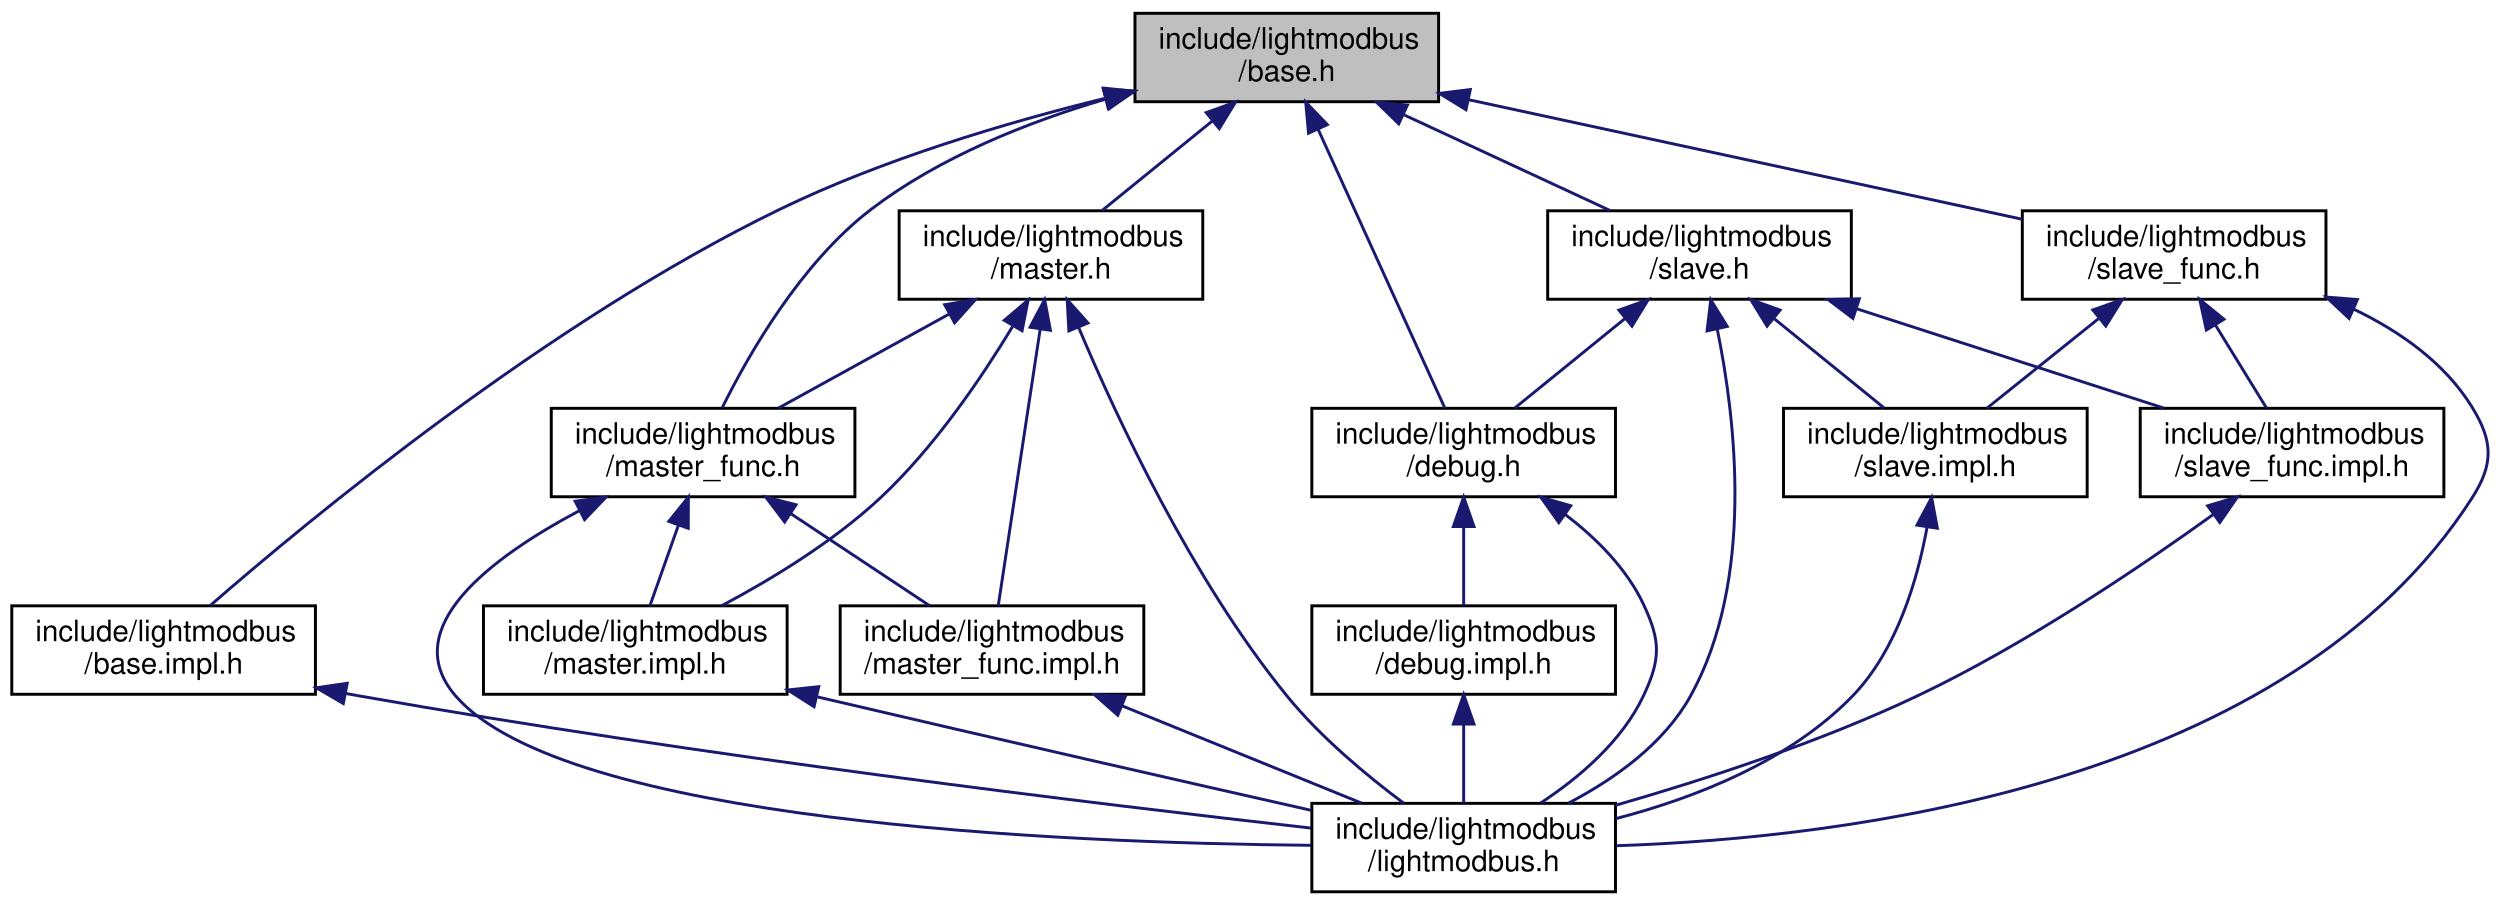
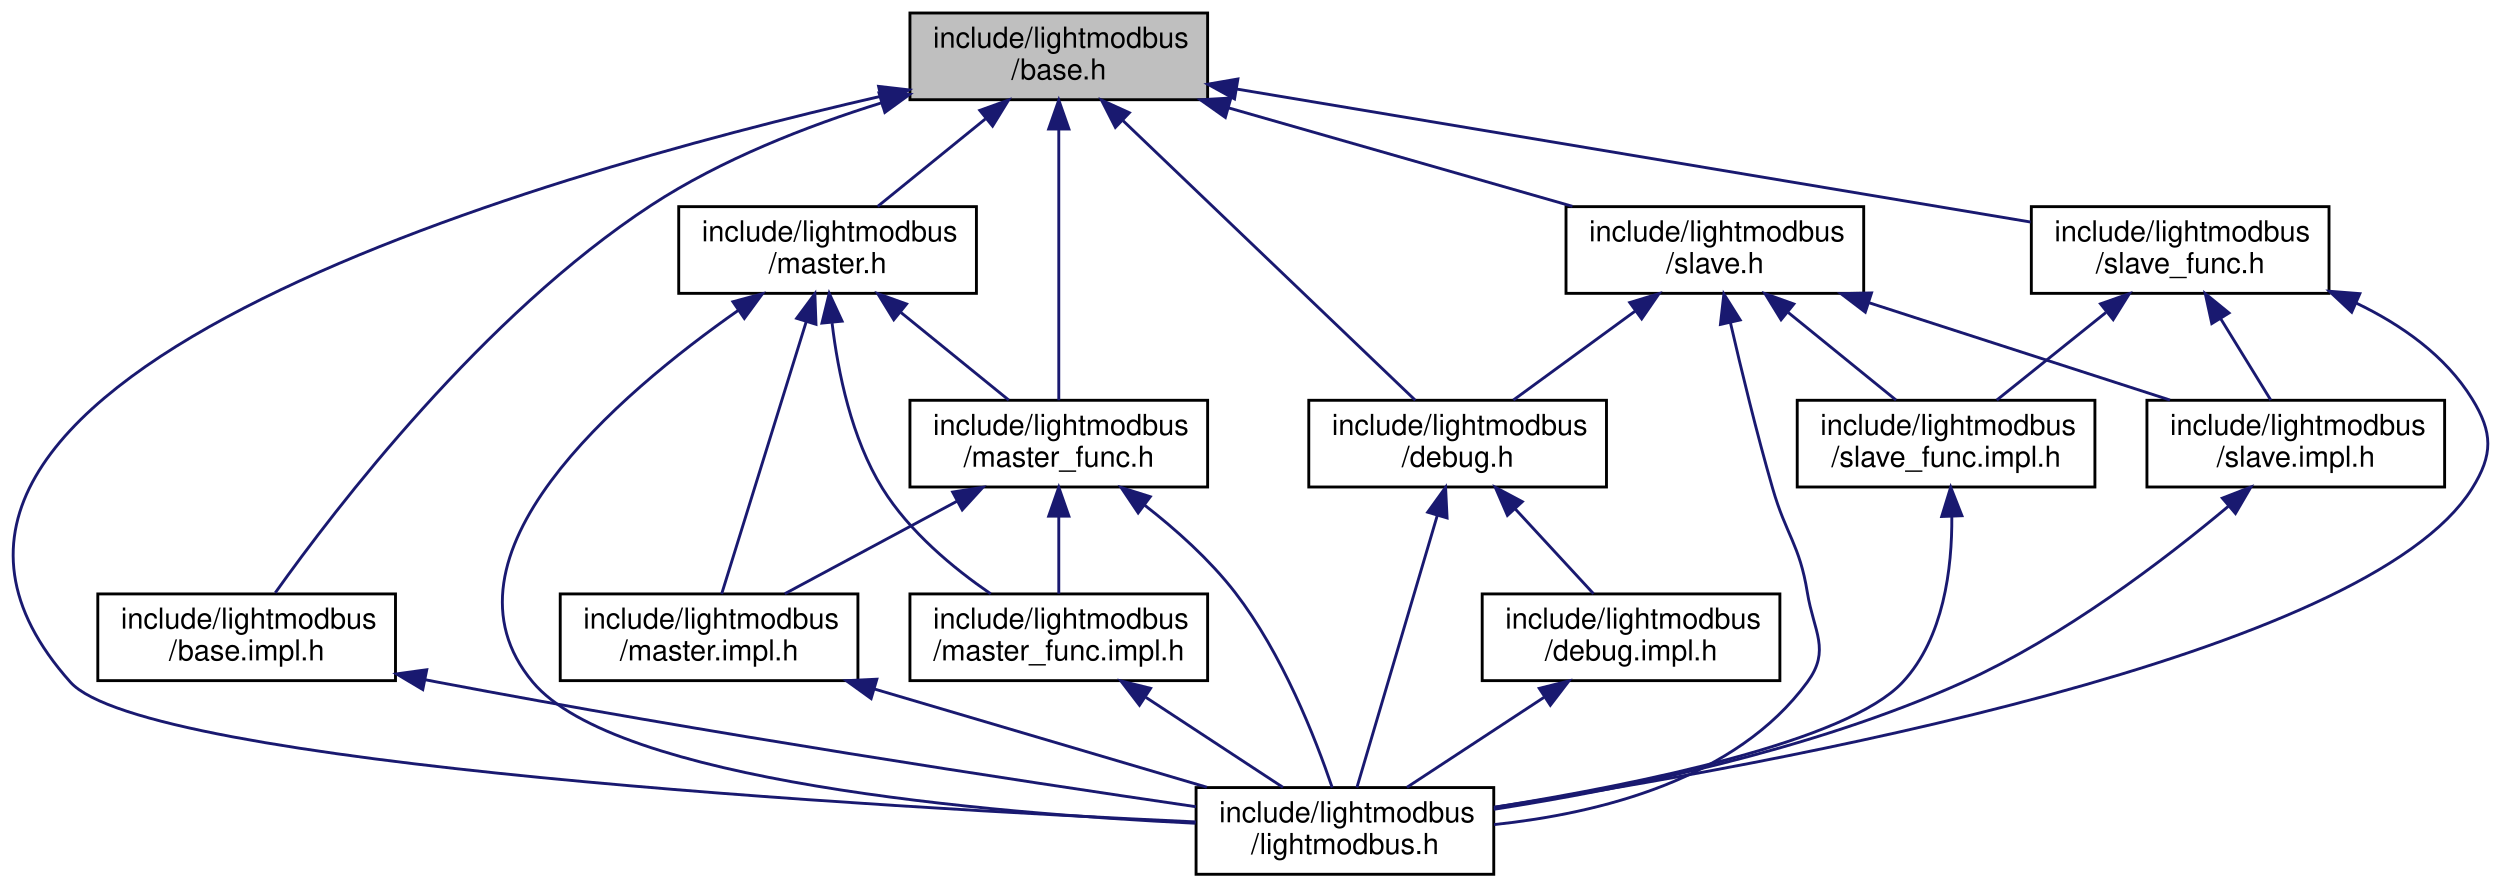
- <svg xmlns="http://www.w3.org/2000/svg" xmlns:xlink="http://www.w3.org/1999/xlink" width="848pt" height="307pt" viewBox="0.00 0.00 848.04 307.00">
+ <svg xmlns="http://www.w3.org/2000/svg" xmlns:xlink="http://www.w3.org/1999/xlink" width="865pt" height="307pt" viewBox="0.00 0.00 864.60 307.00">
  <g id="graph0" class="graph" transform="scale(1 1) rotate(0) translate(4 303)">
    <g id="node1" class="node">
      <g id="a_node1">
        <a xlink:title=" ">
-           <polygon fill="#bfbfbf" stroke="black" points="381,-268.5 381,-298.5 484,-298.5 484,-268.5 381,-268.5" />
-           <text text-anchor="start" x="389" y="-286.5" font-family="Helvetica,sans-Serif" font-size="10.00">include/lightmodbus</text>
-           <text text-anchor="middle" x="432.5" y="-275.5" font-family="Helvetica,sans-Serif" font-size="10.00">/base.h</text>
+           <polygon fill="#bfbfbf" stroke="black" points="310.64,-268.5 310.64,-298.5 413.64,-298.5 413.64,-268.5 310.64,-268.5" />
+           <text text-anchor="start" x="318.64" y="-286.5" font-family="Helvetica,sans-Serif" font-size="10.00">include/lightmodbus</text>
+           <text text-anchor="middle" x="362.14" y="-275.5" font-family="Helvetica,sans-Serif" font-size="10.00">/base.h</text>
        </a>
      </g>
    </g>
    <g id="node2" class="node">
      <g id="a_node2">
        <a xlink:href="base_8impl_8h.html" target="_top" xlink:title=" ">
-           <polygon fill="none" stroke="black" points="0,-67.5 0,-97.5 103,-97.5 103,-67.5 0,-67.5" />
-           <text text-anchor="start" x="8" y="-85.5" font-family="Helvetica,sans-Serif" font-size="10.00">include/lightmodbus</text>
-           <text text-anchor="middle" x="51.5" y="-74.5" font-family="Helvetica,sans-Serif" font-size="10.00">/base.impl.h</text>
+           <polygon fill="none" stroke="black" points="29.64,-67.5 29.64,-97.5 132.64,-97.5 132.64,-67.5 29.64,-67.5" />
+           <text text-anchor="start" x="37.64" y="-85.5" font-family="Helvetica,sans-Serif" font-size="10.00">include/lightmodbus</text>
+           <text text-anchor="middle" x="81.14" y="-74.5" font-family="Helvetica,sans-Serif" font-size="10.00">/base.impl.h</text>
        </a>
      </g>
    </g>
    <g id="edge1" class="edge">
-       <path fill="none" stroke="midnightblue" d="M370.66,-269.62C337.07,-261.34 295.39,-248.93 260.5,-232 181.81,-193.82 100.78,-126.76 67.37,-97.65" />
-       <polygon fill="midnightblue" stroke="midnightblue" points="370.26,-273.13 380.81,-272.06 371.9,-266.32 370.26,-273.13" />
+       <path fill="none" stroke="midnightblue" d="M300.81,-267.42C274.92,-259.36 245.26,-247.78 221.14,-232 163.03,-193.98 111.84,-127.13 91.03,-97.88" />
+       <polygon fill="midnightblue" stroke="midnightblue" points="299.94,-270.82 310.53,-270.34 301.96,-264.11 299.94,-270.82" />
+     </g>
+     <g id="node3" class="node">
+       <g id="a_node3">
+         <a xlink:href="lightmodbus_8h.html" target="_top" xlink:title=" ">
+           <polygon fill="none" stroke="black" points="409.64,-0.5 409.64,-30.5 512.64,-30.5 512.64,-0.5 409.64,-0.5" />
+           <text text-anchor="start" x="417.64" y="-18.5" font-family="Helvetica,sans-Serif" font-size="10.00">include/lightmodbus</text>
+           <text text-anchor="middle" x="461.14" y="-7.5" font-family="Helvetica,sans-Serif" font-size="10.00">/lightmodbus.h</text>
+         </a>
+       </g>
+     </g>
+     <g id="edge7" class="edge">
+       <path fill="none" stroke="midnightblue" d="M300.38,-269.65C178.91,-241.79 -71.64,-169.9 20.14,-67 45.69,-38.35 298.62,-23.71 409.5,-18.62" />
+       <polygon fill="midnightblue" stroke="midnightblue" points="299.79,-273.11 310.31,-271.9 301.33,-266.28 299.79,-273.11" />
    </g>
    <g id="node4" class="node">
      <g id="a_node4">
        <a xlink:href="debug_8h.html" target="_top" xlink:title=" ">
-           <polygon fill="none" stroke="black" points="441,-134.5 441,-164.5 544,-164.5 544,-134.5 441,-134.5" />
-           <text text-anchor="start" x="449" y="-152.5" font-family="Helvetica,sans-Serif" font-size="10.00">include/lightmodbus</text>
-           <text text-anchor="middle" x="492.5" y="-141.5" font-family="Helvetica,sans-Serif" font-size="10.00">/debug.h</text>
+           <polygon fill="none" stroke="black" points="448.64,-134.5 448.64,-164.5 551.64,-164.5 551.64,-134.5 448.64,-134.5" />
+           <text text-anchor="start" x="456.64" y="-152.5" font-family="Helvetica,sans-Serif" font-size="10.00">include/lightmodbus</text>
+           <text text-anchor="middle" x="500.14" y="-141.5" font-family="Helvetica,sans-Serif" font-size="10.00">/debug.h</text>
        </a>
      </g>
    </g>
    <g id="edge3" class="edge">
-       <path fill="none" stroke="midnightblue" d="M443.13,-259.12C455.6,-231.68 475.87,-187.09 486.13,-164.52" />
-       <polygon fill="midnightblue" stroke="midnightblue" points="439.87,-257.82 438.92,-268.37 446.25,-260.72 439.87,-257.82" />
+       <path fill="none" stroke="midnightblue" d="M384.36,-261.25C412.8,-234.04 461.27,-187.68 485.48,-164.52" />
+       <polygon fill="midnightblue" stroke="midnightblue" points="381.72,-258.93 376.91,-268.37 386.56,-263.99 381.72,-258.93" />
    </g>
    <g id="node6" class="node">
      <g id="a_node6">
        <a xlink:href="master_8h.html" target="_top" xlink:title=" ">
-           <polygon fill="none" stroke="black" points="301,-201.5 301,-231.5 404,-231.5 404,-201.5 301,-201.5" />
-           <text text-anchor="start" x="309" y="-219.5" font-family="Helvetica,sans-Serif" font-size="10.00">include/lightmodbus</text>
-           <text text-anchor="middle" x="352.5" y="-208.5" font-family="Helvetica,sans-Serif" font-size="10.00">/master.h</text>
-         </a>
-       </g>
-     </g>
-     <g id="edge7" class="edge">
-       <path fill="none" stroke="midnightblue" d="M407.13,-261.88C394.97,-252.01 380.72,-240.43 369.82,-231.58" />
-       <polygon fill="midnightblue" stroke="midnightblue" points="405.17,-264.81 415.14,-268.4 409.59,-259.37 405.17,-264.81" />
+           <polygon fill="none" stroke="black" points="230.64,-201.5 230.64,-231.5 333.64,-231.5 333.64,-201.5 230.64,-201.5" />
+           <text text-anchor="start" x="238.64" y="-219.5" font-family="Helvetica,sans-Serif" font-size="10.00">include/lightmodbus</text>
+           <text text-anchor="middle" x="282.14" y="-208.5" font-family="Helvetica,sans-Serif" font-size="10.00">/master.h</text>
+         </a>
+       </g>
+     </g>
+     <g id="edge8" class="edge">
+       <path fill="none" stroke="midnightblue" d="M336.77,-261.88C324.61,-252.01 310.36,-240.43 299.47,-231.58" />
+       <polygon fill="midnightblue" stroke="midnightblue" points="334.81,-264.81 344.78,-268.4 339.23,-259.37 334.81,-264.81" />
    </g>
    <g id="node8" class="node">
      <g id="a_node8">
        <a xlink:href="master__func_8h.html" target="_top" xlink:title=" ">
-           <polygon fill="none" stroke="black" points="183,-134.5 183,-164.5 286,-164.5 286,-134.5 183,-134.5" />
-           <text text-anchor="start" x="191" y="-152.5" font-family="Helvetica,sans-Serif" font-size="10.00">include/lightmodbus</text>
-           <text text-anchor="middle" x="234.5" y="-141.5" font-family="Helvetica,sans-Serif" font-size="10.00">/master_func.h</text>
-         </a>
-       </g>
-     </g>
-     <g id="edge17" class="edge">
-       <path fill="none" stroke="midnightblue" d="M370.94,-269.35C344.62,-261.59 314.68,-249.7 291.5,-232 267.62,-213.77 249.87,-182.67 240.95,-164.62" />
-       <polygon fill="midnightblue" stroke="midnightblue" points="370.25,-272.8 380.83,-272.13 372.15,-266.06 370.25,-272.8" />
+           <polygon fill="none" stroke="black" points="310.64,-134.5 310.64,-164.5 413.64,-164.5 413.64,-134.5 310.64,-134.5" />
+           <text text-anchor="start" x="318.64" y="-152.5" font-family="Helvetica,sans-Serif" font-size="10.00">include/lightmodbus</text>
+           <text text-anchor="middle" x="362.14" y="-141.5" font-family="Helvetica,sans-Serif" font-size="10.00">/master_func.h</text>
+         </a>
+       </g>
+     </g>
+     <g id="edge18" class="edge">
+       <path fill="none" stroke="midnightblue" d="M362.14,-258.02C362.14,-230.51 362.14,-186.79 362.14,-164.52" />
+       <polygon fill="midnightblue" stroke="midnightblue" points="358.64,-258.37 362.14,-268.37 365.64,-258.37 358.64,-258.37" />
    </g>
    <g id="node10" class="node">
      <g id="a_node10">
        <a xlink:href="slave_8h.html" target="_top" xlink:title=" ">
-           <polygon fill="none" stroke="black" points="521,-201.5 521,-231.5 624,-231.5 624,-201.5 521,-201.5" />
-           <text text-anchor="start" x="529" y="-219.5" font-family="Helvetica,sans-Serif" font-size="10.00">include/lightmodbus</text>
-           <text text-anchor="middle" x="572.5" y="-208.5" font-family="Helvetica,sans-Serif" font-size="10.00">/slave.h</text>
-         </a>
-       </g>
-     </g>
-     <g id="edge18" class="edge">
-       <path fill="none" stroke="midnightblue" d="M472.07,-264.13C494.31,-253.8 521.65,-241.11 542.18,-231.58" />
-       <polygon fill="midnightblue" stroke="midnightblue" points="470.47,-261.01 462.88,-268.4 473.42,-267.36 470.47,-261.01" />
+           <polygon fill="none" stroke="black" points="537.64,-201.5 537.64,-231.5 640.64,-231.5 640.64,-201.5 537.64,-201.5" />
+           <text text-anchor="start" x="545.64" y="-219.5" font-family="Helvetica,sans-Serif" font-size="10.00">include/lightmodbus</text>
+           <text text-anchor="middle" x="589.14" y="-208.5" font-family="Helvetica,sans-Serif" font-size="10.00">/slave.h</text>
+         </a>
+       </g>
+     </g>
+     <g id="edge19" class="edge">
+       <path fill="none" stroke="midnightblue" d="M420.76,-265.71C457.7,-255.14 504.86,-241.63 539.86,-231.61" />
+       <polygon fill="midnightblue" stroke="midnightblue" points="419.77,-262.36 411.12,-268.48 421.69,-269.09 419.77,-262.36" />
    </g>
    <g id="node13" class="node">
      <g id="a_node13">
        <a xlink:href="slave__func_8h.html" target="_top" xlink:title=" ">
-           <polygon fill="none" stroke="black" points="682,-201.5 682,-231.5 785,-231.5 785,-201.5 682,-201.5" />
-           <text text-anchor="start" x="690" y="-219.5" font-family="Helvetica,sans-Serif" font-size="10.00">include/lightmodbus</text>
-           <text text-anchor="middle" x="733.5" y="-208.5" font-family="Helvetica,sans-Serif" font-size="10.00">/slave_func.h</text>
-         </a>
-       </g>
-     </g>
-     <g id="edge25" class="edge">
-       <path fill="none" stroke="midnightblue" d="M494.28,-269.16C549.65,-257.2 629.93,-239.87 681.93,-228.64" />
-       <polygon fill="midnightblue" stroke="midnightblue" points="493.28,-265.79 484.24,-271.33 494.76,-272.64 493.28,-265.79" />
-     </g>
-     <g id="node3" class="node">
-       <g id="a_node3">
-         <a xlink:href="lightmodbus_8h.html" target="_top" xlink:title=" ">
-           <polygon fill="none" stroke="black" points="441,-0.5 441,-30.5 544,-30.5 544,-0.5 441,-0.5" />
-           <text text-anchor="start" x="449" y="-18.5" font-family="Helvetica,sans-Serif" font-size="10.00">include/lightmodbus</text>
-           <text text-anchor="middle" x="492.5" y="-7.5" font-family="Helvetica,sans-Serif" font-size="10.00">/lightmodbus.h</text>
-         </a>
-       </g>
+           <polygon fill="none" stroke="black" points="698.64,-201.5 698.64,-231.5 801.64,-231.5 801.64,-201.5 698.64,-201.5" />
+           <text text-anchor="start" x="706.64" y="-219.5" font-family="Helvetica,sans-Serif" font-size="10.00">include/lightmodbus</text>
+           <text text-anchor="middle" x="750.14" y="-208.5" font-family="Helvetica,sans-Serif" font-size="10.00">/slave_func.h</text>
+         </a>
+       </g>
+     </g>
+     <g id="edge26" class="edge">
+       <path fill="none" stroke="midnightblue" d="M423.56,-272.21C499.47,-259.49 627.27,-238.08 698.4,-226.17" />
+       <polygon fill="midnightblue" stroke="midnightblue" points="422.95,-268.76 413.66,-273.87 424.11,-275.67 422.95,-268.76" />
    </g>
    <g id="edge2" class="edge">
-       <path fill="none" stroke="midnightblue" d="M113.12,-67.79C114.6,-67.52 116.06,-67.26 117.5,-67 232.32,-46.69 368.2,-30.27 440.73,-22.1" />
-       <polygon fill="midnightblue" stroke="midnightblue" points="112.45,-64.36 103.3,-69.7 113.78,-71.23 112.45,-64.36" />
+       <path fill="none" stroke="midnightblue" d="M142.77,-67.84C144.24,-67.56 145.7,-67.27 147.14,-67 239.22,-49.5 347.25,-33 409.59,-23.87" />
+       <polygon fill="midnightblue" stroke="midnightblue" points="142.08,-64.41 132.97,-69.82 143.46,-71.28 142.08,-64.41" />
    </g>
    <g id="edge6" class="edge">
-       <path fill="none" stroke="midnightblue" d="M527.02,-128.43C537.51,-120.42 547.77,-110.17 553.5,-98 559.36,-85.53 559.36,-79.47 553.5,-67 546.24,-51.57 531.71,-39.24 518.64,-30.63" />
-       <polygon fill="midnightblue" stroke="midnightblue" points="524.78,-125.73 518.64,-134.37 528.82,-131.44 524.78,-125.73" />
+       <path fill="none" stroke="midnightblue" d="M493.13,-124.75C485.01,-97.29 471.92,-52.99 465.29,-30.52" />
+       <polygon fill="midnightblue" stroke="midnightblue" points="489.78,-125.78 495.97,-134.37 496.49,-123.79 489.78,-125.78" />
    </g>
    <g id="node5" class="node">
      <g id="a_node5">
        <a xlink:href="debug_8impl_8h.html" target="_top" xlink:title=" ">
-           <polygon fill="none" stroke="black" points="441,-67.5 441,-97.5 544,-97.5 544,-67.5 441,-67.5" />
-           <text text-anchor="start" x="449" y="-85.5" font-family="Helvetica,sans-Serif" font-size="10.00">include/lightmodbus</text>
-           <text text-anchor="middle" x="492.5" y="-74.5" font-family="Helvetica,sans-Serif" font-size="10.00">/debug.impl.h</text>
+           <polygon fill="none" stroke="black" points="508.64,-67.5 508.64,-97.5 611.64,-97.5 611.64,-67.5 508.64,-67.5" />
+           <text text-anchor="start" x="516.64" y="-85.5" font-family="Helvetica,sans-Serif" font-size="10.00">include/lightmodbus</text>
+           <text text-anchor="middle" x="560.14" y="-74.5" font-family="Helvetica,sans-Serif" font-size="10.00">/debug.impl.h</text>
        </a>
      </g>
    </g>
    <g id="edge4" class="edge">
-       <path fill="none" stroke="midnightblue" d="M492.5,-124.11C492.5,-115.15 492.5,-105.32 492.5,-97.58" />
-       <polygon fill="midnightblue" stroke="midnightblue" points="489,-124.4 492.5,-134.4 496,-124.4 489,-124.4" />
+       <path fill="none" stroke="midnightblue" d="M519.97,-127.02C528.9,-117.34 539.21,-106.17 547.15,-97.58" />
+       <polygon fill="midnightblue" stroke="midnightblue" points="517.37,-124.67 513.16,-134.4 522.52,-129.42 517.37,-124.67" />
    </g>
    <g id="edge5" class="edge">
-       <path fill="none" stroke="midnightblue" d="M492.5,-57.11C492.5,-48.15 492.5,-38.32 492.5,-30.58" />
-       <polygon fill="midnightblue" stroke="midnightblue" points="489,-57.4 492.5,-67.4 496,-57.4 489,-57.4" />
-     </g>
-     <g id="edge8" class="edge">
-       <path fill="none" stroke="midnightblue" d="M361.91,-191.88C374.86,-161.12 400.3,-106.6 432.5,-67 443.92,-52.95 459.67,-39.87 472.17,-30.54" />
-       <polygon fill="midnightblue" stroke="midnightblue" points="358.58,-190.77 358,-201.34 365.05,-193.44 358.58,-190.77" />
+       <path fill="none" stroke="midnightblue" d="M530.04,-61.73C514.72,-51.68 496.45,-39.68 482.58,-30.58" />
+       <polygon fill="midnightblue" stroke="midnightblue" points="528.38,-64.83 538.66,-67.4 532.22,-58.98 528.38,-64.83" />
+     </g>
+     <g id="edge9" class="edge">
+       <path fill="none" stroke="midnightblue" d="M251.35,-195.7C209.53,-166.41 143.91,-110.32 180.14,-67 208.8,-32.73 336.41,-21.68 409.42,-18.15" />
+       <polygon fill="midnightblue" stroke="midnightblue" points="249.39,-198.6 259.61,-201.36 253.34,-192.82 249.39,-198.6" />
    </g>
    <g id="node7" class="node">
      <g id="a_node7">
        <a xlink:href="master_8impl_8h.html" target="_top" xlink:title=" ">
-           <polygon fill="none" stroke="black" points="160,-67.5 160,-97.5 263,-97.5 263,-67.5 160,-67.5" />
-           <text text-anchor="start" x="168" y="-85.5" font-family="Helvetica,sans-Serif" font-size="10.00">include/lightmodbus</text>
-           <text text-anchor="middle" x="211.5" y="-74.5" font-family="Helvetica,sans-Serif" font-size="10.00">/master.impl.h</text>
-         </a>
-       </g>
-     </g>
-     <g id="edge9" class="edge">
-       <path fill="none" stroke="midnightblue" d="M339.48,-192.24C328.93,-174.79 312.84,-151.07 294.5,-134 278.57,-119.18 257.62,-106.47 240.75,-97.51" />
-       <polygon fill="midnightblue" stroke="midnightblue" points="336.67,-194.35 344.75,-201.2 342.7,-190.81 336.67,-194.35" />
-     </g>
-     <g id="edge11" class="edge">
-       <path fill="none" stroke="midnightblue" d="M317.89,-196.44C299.38,-186.24 276.98,-173.9 260.05,-164.58" />
-       <polygon fill="midnightblue" stroke="midnightblue" points="316.45,-199.64 326.9,-201.4 319.83,-193.51 316.45,-199.64" />
+           <polygon fill="none" stroke="black" points="189.64,-67.5 189.64,-97.5 292.64,-97.5 292.64,-67.5 189.64,-67.5" />
+           <text text-anchor="start" x="197.64" y="-85.5" font-family="Helvetica,sans-Serif" font-size="10.00">include/lightmodbus</text>
+           <text text-anchor="middle" x="241.14" y="-74.5" font-family="Helvetica,sans-Serif" font-size="10.00">/master.impl.h</text>
+         </a>
+       </g>
+     </g>
+     <g id="edge10" class="edge">
+       <path fill="none" stroke="midnightblue" d="M274.77,-191.75C266.24,-164.29 252.47,-119.99 245.5,-97.52" />
+       <polygon fill="midnightblue" stroke="midnightblue" points="271.44,-192.86 277.75,-201.37 278.13,-190.79 271.44,-192.86" />
+     </g>
+     <g id="edge12" class="edge">
+       <path fill="none" stroke="midnightblue" d="M307.52,-194.88C319.67,-185.01 333.92,-173.43 344.82,-164.58" />
+       <polygon fill="midnightblue" stroke="midnightblue" points="305.05,-192.37 299.5,-201.4 309.47,-197.81 305.05,-192.37" />
    </g>
    <g id="node9" class="node">
      <g id="a_node9">
        <a xlink:href="master__func_8impl_8h.html" target="_top" xlink:title=" ">
-           <polygon fill="none" stroke="black" points="281,-67.5 281,-97.5 384,-97.5 384,-67.5 281,-67.5" />
-           <text text-anchor="start" x="289" y="-85.5" font-family="Helvetica,sans-Serif" font-size="10.00">include/lightmodbus</text>
-           <text text-anchor="middle" x="332.5" y="-74.5" font-family="Helvetica,sans-Serif" font-size="10.00">/master_func.impl.h</text>
-         </a>
-       </g>
+           <polygon fill="none" stroke="black" points="310.64,-67.5 310.64,-97.5 413.64,-97.5 413.64,-67.5 310.64,-67.5" />
+           <text text-anchor="start" x="318.64" y="-85.5" font-family="Helvetica,sans-Serif" font-size="10.00">include/lightmodbus</text>
+           <text text-anchor="middle" x="362.14" y="-74.5" font-family="Helvetica,sans-Serif" font-size="10.00">/master_func.impl.h</text>
+         </a>
+       </g>
+     </g>
+     <g id="edge17" class="edge">
+       <path fill="none" stroke="midnightblue" d="M283.7,-191.22C285.74,-174.14 290.42,-151.33 301.14,-134 310.4,-119.04 325.65,-106.41 338.59,-97.53" />
+       <polygon fill="midnightblue" stroke="midnightblue" points="280.19,-191.21 282.71,-201.5 287.16,-191.88 280.19,-191.21" />
+     </g>
+     <g id="edge11" class="edge">
+       <path fill="none" stroke="midnightblue" d="M298.41,-64.58C334.14,-54.02 379.6,-40.59 413.38,-30.61" />
+       <polygon fill="midnightblue" stroke="midnightblue" points="297.21,-61.29 288.61,-67.48 299.19,-68 297.21,-61.29" />
+     </g>
+     <g id="edge13" class="edge">
+       <path fill="none" stroke="midnightblue" d="M391.75,-128.29C402.61,-119.85 414.37,-109.36 423.14,-98 439.46,-76.87 450.93,-47.61 456.75,-30.5" />
+       <polygon fill="midnightblue" stroke="midnightblue" points="389.6,-125.53 383.69,-134.33 393.8,-131.14 389.6,-125.53" />
+     </g>
+     <g id="edge14" class="edge">
+       <path fill="none" stroke="midnightblue" d="M326.91,-129.57C307.88,-119.35 284.78,-106.94 267.35,-97.58" />
+       <polygon fill="midnightblue" stroke="midnightblue" points="325.42,-132.75 335.89,-134.4 328.73,-126.58 325.42,-132.75" />
+     </g>
+     <g id="edge15" class="edge">
+       <path fill="none" stroke="midnightblue" d="M362.14,-124.11C362.14,-115.15 362.14,-105.32 362.14,-97.58" />
+       <polygon fill="midnightblue" stroke="midnightblue" points="358.64,-124.4 362.14,-134.4 365.64,-124.4 358.64,-124.4" />
    </g>
    <g id="edge16" class="edge">
-       <path fill="none" stroke="midnightblue" d="M348.85,-191.39C344.68,-163.9 338.01,-119.89 334.62,-97.52" />
-       <polygon fill="midnightblue" stroke="midnightblue" points="345.4,-192.01 350.36,-201.37 352.32,-190.96 345.4,-192.01" />
-     </g>
-     <g id="edge10" class="edge">
-       <path fill="none" stroke="midnightblue" d="M273.28,-66.6C336.05,-51.88 398.12,-37.76 440.66,-28.15" />
-       <polygon fill="midnightblue" stroke="midnightblue" points="272.14,-63.27 263.2,-68.96 273.74,-70.08 272.14,-63.27" />
-     </g>
-     <g id="edge12" class="edge">
-       <path fill="none" stroke="midnightblue" d="M192.42,-129.72C162.45,-113.79 130.71,-89.93 150.5,-67 187.36,-24.29 354.53,-17.08 440.73,-16.26" />
-       <polygon fill="midnightblue" stroke="midnightblue" points="191.11,-132.98 201.61,-134.41 194.29,-126.75 191.11,-132.98" />
-     </g>
-     <g id="edge13" class="edge">
-       <path fill="none" stroke="midnightblue" d="M226.08,-124.7C222.85,-115.59 219.28,-105.49 216.48,-97.58" />
-       <polygon fill="midnightblue" stroke="midnightblue" points="222.87,-126.14 229.51,-134.4 229.47,-123.8 222.87,-126.14" />
-     </g>
-     <g id="edge14" class="edge">
-       <path fill="none" stroke="midnightblue" d="M264.3,-128.73C279.47,-118.68 297.54,-106.68 311.28,-97.58" />
-       <polygon fill="midnightblue" stroke="midnightblue" points="262.16,-125.95 255.76,-134.4 266.03,-131.79 262.16,-125.95" />
-     </g>
-     <g id="edge15" class="edge">
-       <path fill="none" stroke="midnightblue" d="M376.7,-63.54C402.3,-53.14 434.07,-40.24 457.85,-30.58" />
-       <polygon fill="midnightblue" stroke="midnightblue" points="375.16,-60.39 367.22,-67.4 377.8,-66.87 375.16,-60.39" />
+       <path fill="none" stroke="midnightblue" d="M392.25,-61.73C407.57,-51.68 425.83,-39.68 439.7,-30.58" />
+       <polygon fill="midnightblue" stroke="midnightblue" points="390.06,-58.98 383.62,-67.4 393.9,-64.83 390.06,-58.98" />
+     </g>
+     <g id="edge21" class="edge">
+       <path fill="none" stroke="midnightblue" d="M594.5,-191.47C598.26,-175.17 603.6,-153.17 609.14,-134 613.82,-117.8 618.44,-114.65 621.14,-98 623.35,-84.4 629.29,-78.11 621.14,-67 596.52,-33.4 549.48,-21.58 512.75,-17.69" />
+       <polygon fill="midnightblue" stroke="midnightblue" points="591.07,-190.75 592.26,-201.27 597.9,-192.3 591.07,-190.75" />
    </g>
    <g id="edge20" class="edge">
-       <path fill="none" stroke="midnightblue" d="M578.51,-191.39C584.83,-160.47 591.16,-106.16 569.5,-67 560.45,-50.63 543.58,-38.68 527.94,-30.52" />
-       <polygon fill="midnightblue" stroke="midnightblue" points="575.06,-190.77 576.32,-201.29 581.9,-192.28 575.06,-190.77" />
-     </g>
-     <g id="edge19" class="edge">
-       <path fill="none" stroke="midnightblue" d="M547.13,-194.88C534.97,-185.01 520.72,-173.43 509.82,-164.58" />
-       <polygon fill="midnightblue" stroke="midnightblue" points="545.17,-197.81 555.14,-201.4 549.59,-192.37 545.17,-197.81" />
+       <path fill="none" stroke="midnightblue" d="M561.69,-195.45C548,-185.45 531.77,-173.6 519.42,-164.58" />
+       <polygon fill="midnightblue" stroke="midnightblue" points="559.69,-198.32 569.83,-201.4 563.82,-192.67 559.69,-198.32" />
    </g>
    <g id="node11" class="node">
      <g id="a_node11">
        <a xlink:href="slave_8impl_8h.html" target="_top" xlink:title=" ">
-           <polygon fill="none" stroke="black" points="601,-134.5 601,-164.5 704,-164.5 704,-134.5 601,-134.5" />
-           <text text-anchor="start" x="609" y="-152.5" font-family="Helvetica,sans-Serif" font-size="10.00">include/lightmodbus</text>
-           <text text-anchor="middle" x="652.5" y="-141.5" font-family="Helvetica,sans-Serif" font-size="10.00">/slave.impl.h</text>
-         </a>
-       </g>
-     </g>
-     <g id="edge21" class="edge">
-       <path fill="none" stroke="midnightblue" d="M597.87,-194.88C610.03,-185.01 624.28,-173.43 635.18,-164.58" />
-       <polygon fill="midnightblue" stroke="midnightblue" points="595.41,-192.37 589.86,-201.4 599.83,-197.81 595.41,-192.37" />
+           <polygon fill="none" stroke="black" points="738.64,-134.5 738.64,-164.5 841.64,-164.5 841.64,-134.5 738.64,-134.5" />
+           <text text-anchor="start" x="746.64" y="-152.5" font-family="Helvetica,sans-Serif" font-size="10.00">include/lightmodbus</text>
+           <text text-anchor="middle" x="790.14" y="-141.5" font-family="Helvetica,sans-Serif" font-size="10.00">/slave.impl.h</text>
+         </a>
+       </g>
+     </g>
+     <g id="edge22" class="edge">
+       <path fill="none" stroke="midnightblue" d="M642.55,-198.23C675.07,-187.71 716.08,-174.45 746.61,-164.58" />
+       <polygon fill="midnightblue" stroke="midnightblue" points="641.19,-194.99 632.76,-201.4 643.35,-201.65 641.19,-194.99" />
    </g>
    <g id="node12" class="node">
      <g id="a_node12">
        <a xlink:href="slave__func_8impl_8h.html" target="_top" xlink:title=" ">
-           <polygon fill="none" stroke="black" points="722,-134.5 722,-164.5 825,-164.5 825,-134.5 722,-134.5" />
-           <text text-anchor="start" x="730" y="-152.5" font-family="Helvetica,sans-Serif" font-size="10.00">include/lightmodbus</text>
-           <text text-anchor="middle" x="773.5" y="-141.5" font-family="Helvetica,sans-Serif" font-size="10.00">/slave_func.impl.h</text>
-         </a>
-       </g>
+           <polygon fill="none" stroke="black" points="617.64,-134.5 617.64,-164.5 720.64,-164.5 720.64,-134.5 617.64,-134.5" />
+           <text text-anchor="start" x="625.64" y="-152.5" font-family="Helvetica,sans-Serif" font-size="10.00">include/lightmodbus</text>
+           <text text-anchor="middle" x="669.14" y="-141.5" font-family="Helvetica,sans-Serif" font-size="10.00">/slave_func.impl.h</text>
+         </a>
+       </g>
+     </g>
+     <g id="edge24" class="edge">
+       <path fill="none" stroke="midnightblue" d="M614.52,-194.88C626.67,-185.01 640.92,-173.43 651.82,-164.58" />
+       <polygon fill="midnightblue" stroke="midnightblue" points="612.05,-192.37 606.5,-201.4 616.47,-197.81 612.05,-192.37" />
    </g>
    <g id="edge23" class="edge">
-       <path fill="none" stroke="midnightblue" d="M625.91,-198.23C658.43,-187.71 699.44,-174.45 729.97,-164.58" />
-       <polygon fill="midnightblue" stroke="midnightblue" points="624.55,-194.99 616.11,-201.4 626.71,-201.65 624.55,-194.99" />
-     </g>
-     <g id="edge22" class="edge">
-       <path fill="none" stroke="midnightblue" d="M649.7,-124.23C646.45,-106.33 639.46,-82.49 624.5,-67 603.19,-44.94 571.22,-32.38 544.08,-25.31" />
-       <polygon fill="midnightblue" stroke="midnightblue" points="646.26,-124.88 651.25,-134.22 653.18,-123.81 646.26,-124.88" />
-     </g>
-     <g id="edge24" class="edge">
-       <path fill="none" stroke="midnightblue" d="M746.8,-128.51C721.87,-110.55 683.12,-84.4 646.5,-67 613.59,-51.36 574.57,-38.62 544.04,-29.85" />
-       <polygon fill="midnightblue" stroke="midnightblue" points="744.87,-131.43 755.02,-134.49 748.99,-125.77 744.87,-131.43" />
-     </g>
-     <g id="edge26" class="edge">
-       <path fill="none" stroke="midnightblue" d="M794.42,-198.13C810.17,-190.57 825.28,-179.92 834.5,-165 841.74,-153.28 841.95,-145.59 834.5,-134 772.18,-37.11 623.48,-18.75 544.26,-16.12" />
-       <polygon fill="midnightblue" stroke="midnightblue" points="792.85,-194.99 785.11,-202.23 795.67,-201.4 792.85,-194.99" />
+       <path fill="none" stroke="midnightblue" d="M766.78,-127.8C744.66,-109.25 709.75,-82.63 675.14,-67 622.43,-43.2 557.16,-29.88 512.66,-22.98" />
+       <polygon fill="midnightblue" stroke="midnightblue" points="764.73,-130.65 774.61,-134.48 769.27,-125.33 764.73,-130.65" />
+     </g>
+     <g id="edge25" class="edge">
+       <path fill="none" stroke="midnightblue" d="M671.13,-124.36C671.26,-106.33 668.32,-82.26 654.14,-67 635.11,-46.51 563.28,-31.77 512.84,-23.69" />
+       <polygon fill="midnightblue" stroke="midnightblue" points="667.63,-124.29 670.75,-134.42 674.63,-124.56 667.63,-124.29" />
    </g>
    <g id="edge27" class="edge">
-       <path fill="none" stroke="midnightblue" d="M707.81,-194.88C695.5,-185.01 681.07,-173.43 670.04,-164.58" />
-       <polygon fill="midnightblue" stroke="midnightblue" points="705.93,-197.87 715.92,-201.4 710.32,-192.41 705.93,-197.87" />
+       <path fill="none" stroke="midnightblue" d="M811.06,-198.13C826.82,-190.57 841.92,-179.92 851.14,-165 858.38,-153.28 858.44,-145.69 851.14,-134 814.87,-75.89 610.11,-38.43 512.67,-23.66" />
+       <polygon fill="midnightblue" stroke="midnightblue" points="809.49,-194.99 801.75,-202.23 812.31,-201.4 809.49,-194.99" />
    </g>
    <g id="edge28" class="edge">
-       <path fill="none" stroke="midnightblue" d="M747.43,-192.87C753.22,-183.46 759.76,-172.83 764.84,-164.58" />
-       <polygon fill="midnightblue" stroke="midnightblue" points="744.44,-191.05 742.18,-201.4 750.4,-194.71 744.44,-191.05" />
+       <path fill="none" stroke="midnightblue" d="M764.07,-192.87C769.86,-183.46 776.4,-172.83 781.48,-164.58" />
+       <polygon fill="midnightblue" stroke="midnightblue" points="761.08,-191.05 758.82,-201.4 767.04,-194.71 761.08,-191.05" />
+     </g>
+     <g id="edge29" class="edge">
+       <path fill="none" stroke="midnightblue" d="M724.45,-194.88C712.14,-185.01 697.71,-173.43 686.68,-164.58" />
+       <polygon fill="midnightblue" stroke="midnightblue" points="722.58,-197.87 732.57,-201.4 726.96,-192.41 722.58,-197.87" />
    </g>
  </g>
</svg>
